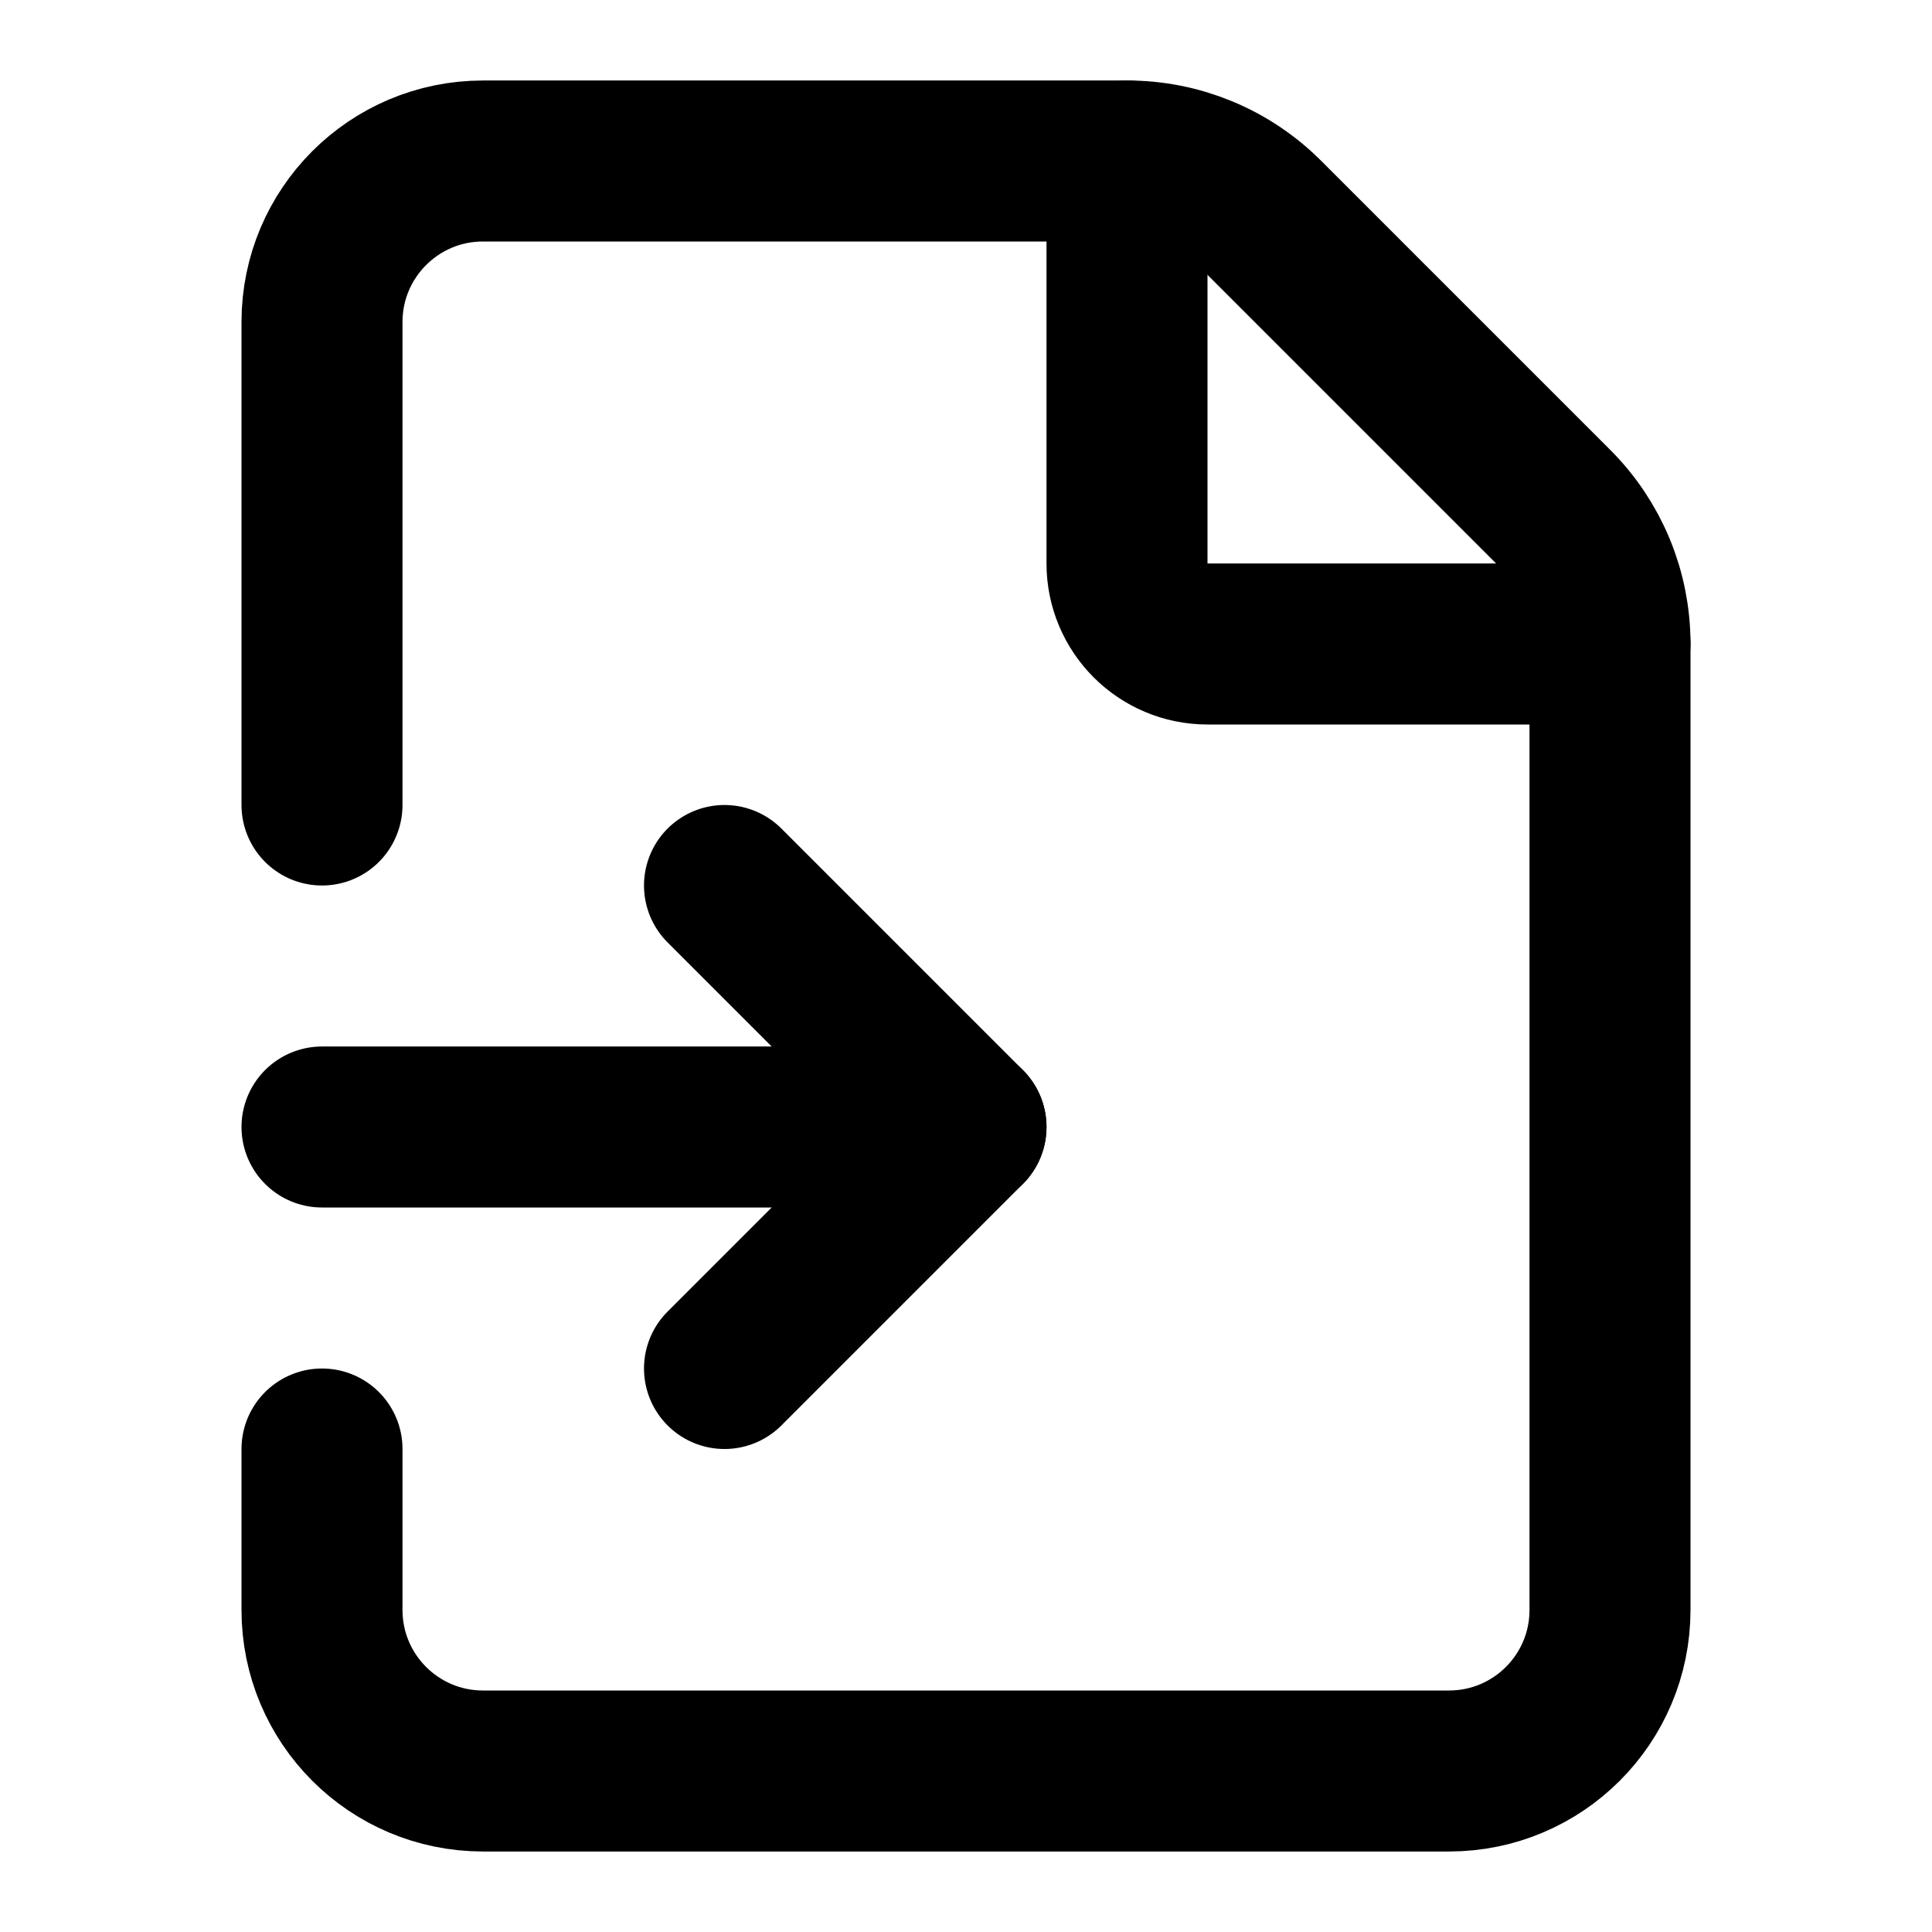
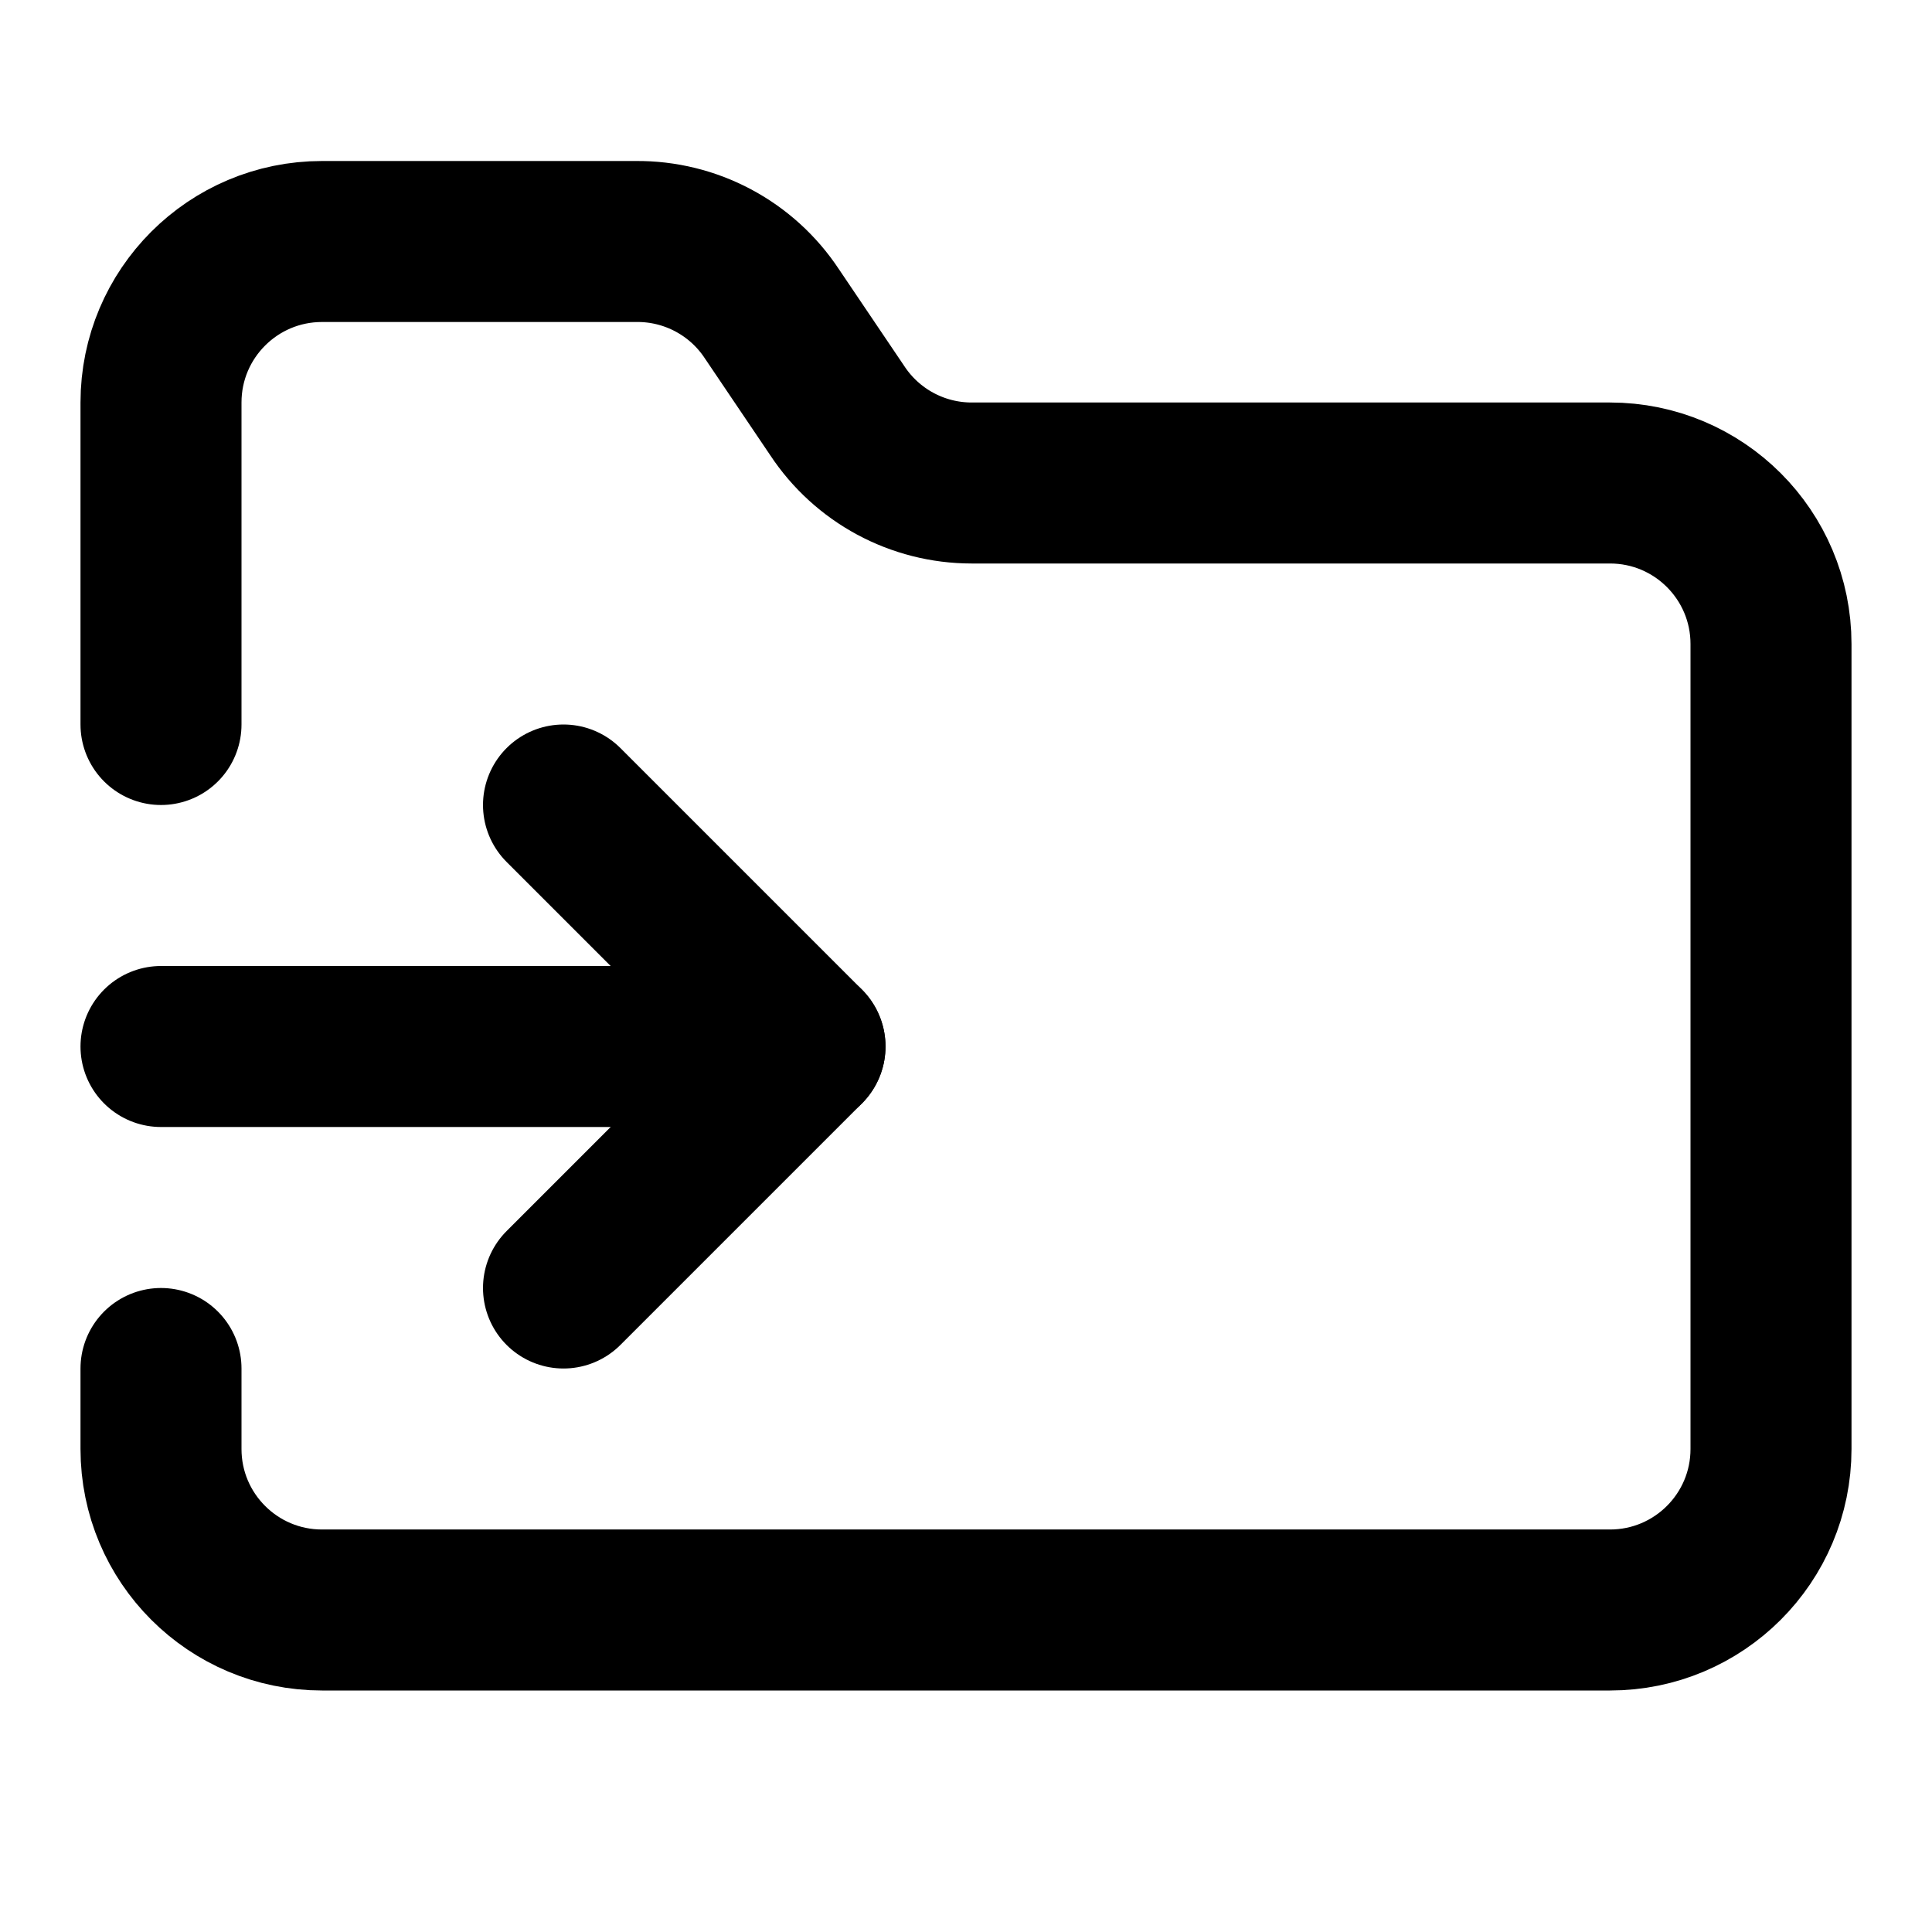
<svg xmlns="http://www.w3.org/2000/svg" width="24" height="24" viewBox="0 0 24 24" fill="none" stroke="currentColor" stroke-width="2" stroke-linecap="round" stroke-linejoin="round">
-   <path d="M14 2v5a1 1 0 001 1h5" />
-   <path d="M4 10V4a2 2 0 012-2h8a2.4 2.4 0 011.706.706l3.588 3.588A2.4 2.4 0 0120 8v12a2 2 0 01-2 2H6a2 2 0 01-2-2v-2" />
-   <path d="M4 14h8" />
-   <path d="m9 17 3-3-3-3" />
+   <path d="M2 13h8" />
+   <path d="M2 9V5a2 2 0 012-2h3.9a2 2 0 011.69.9l.81 1.2a2 2 0 001.67.9H20a2 2 0 012 2v10a2 2 0 01-2 2H4a2 2 0 01-2-2v-1" />
+   <path d="m7 16 3-3-3-3" />
</svg>
